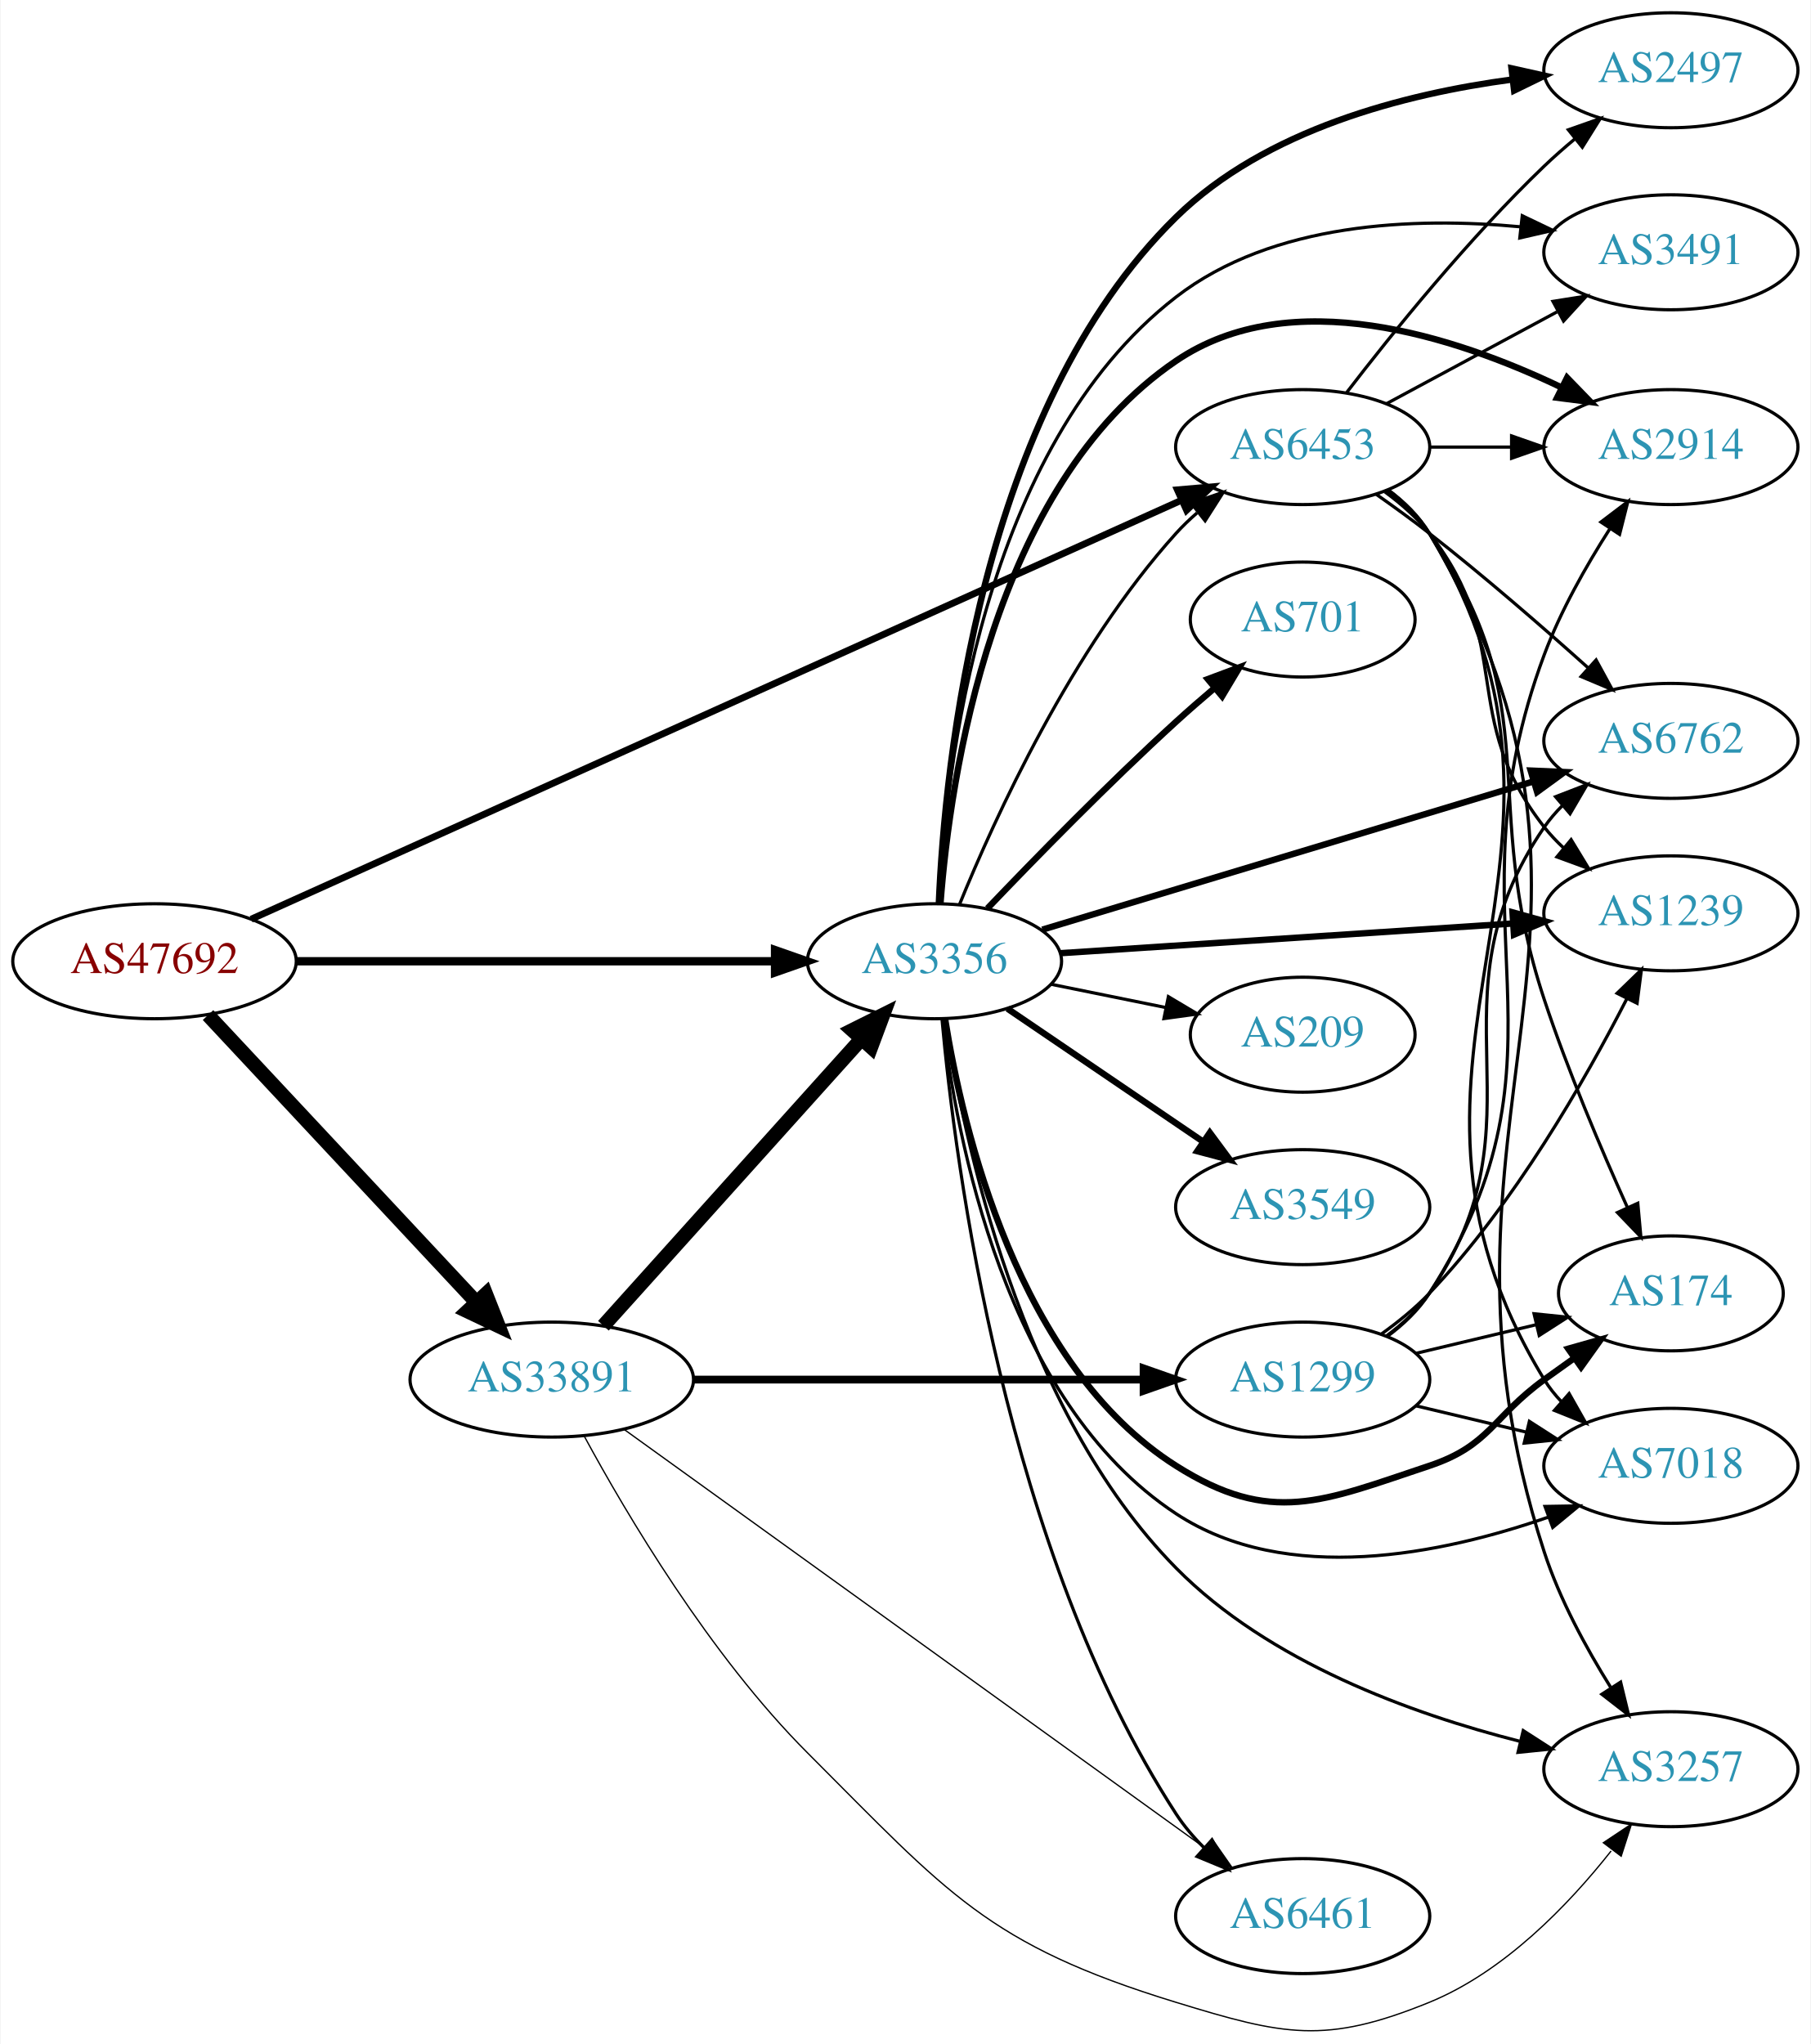
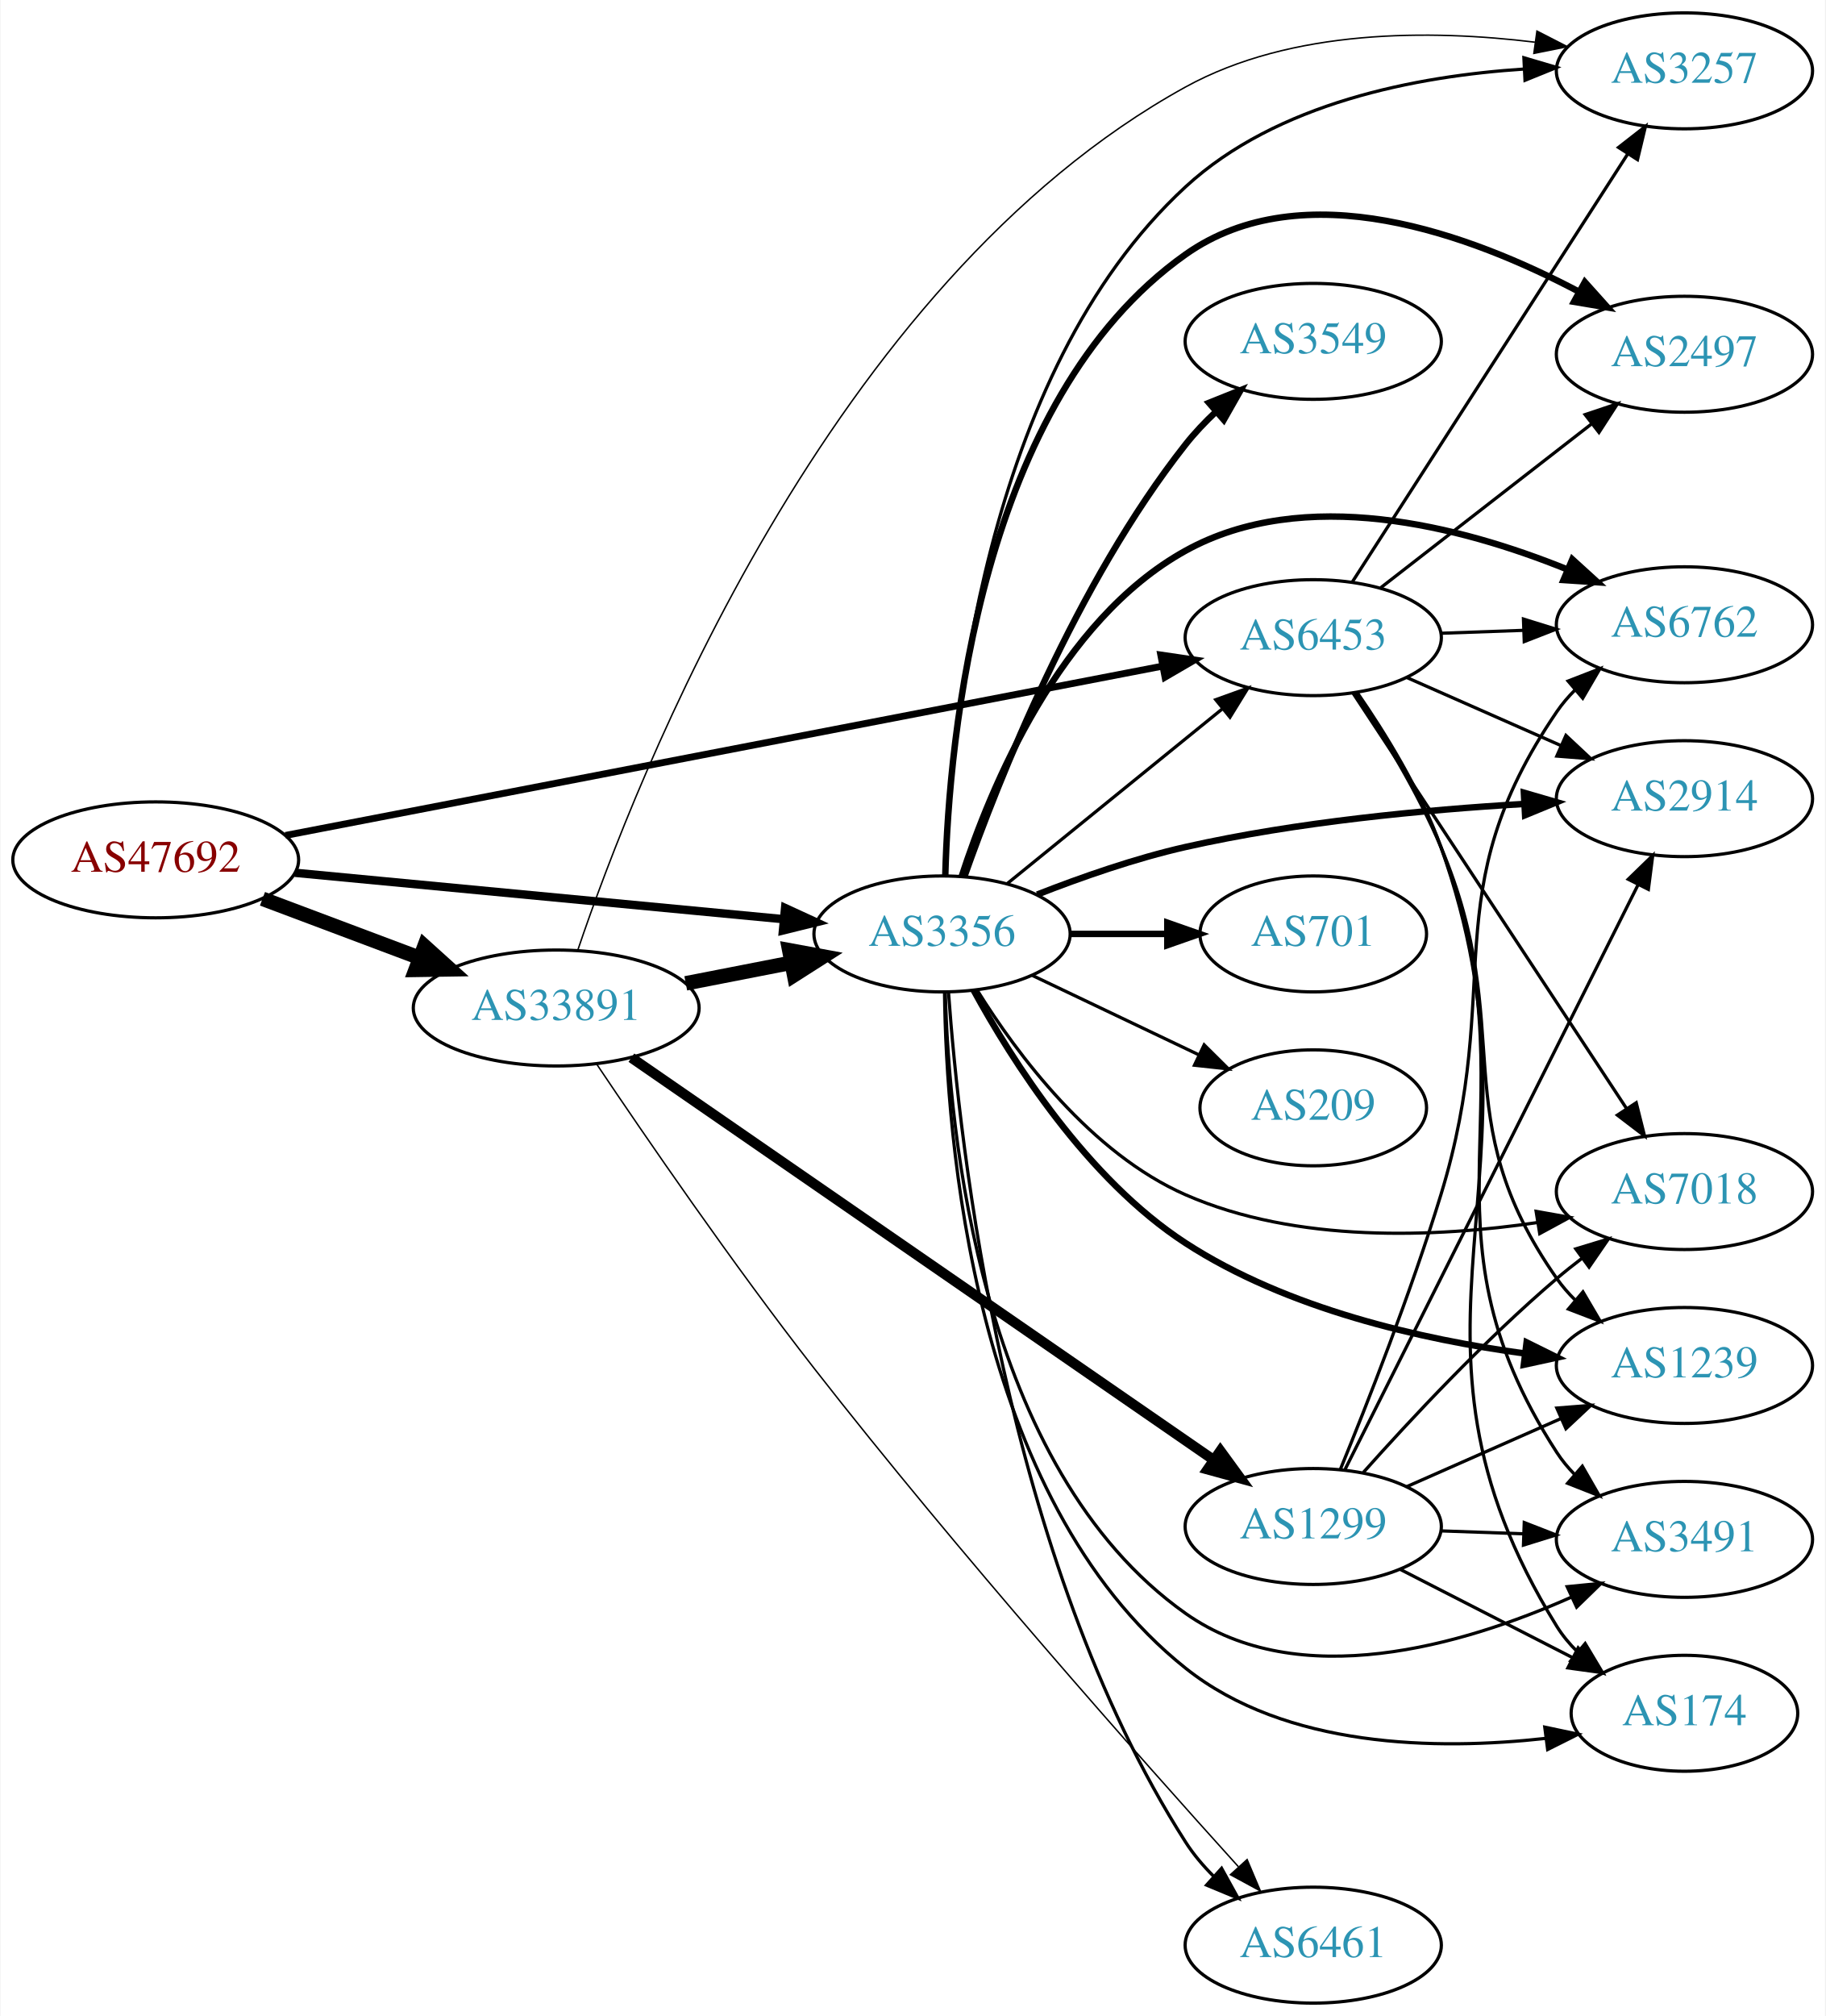
- <svg xmlns="http://www.w3.org/2000/svg" xmlns:xlink="http://www.w3.org/1999/xlink" width="567pt" height="640pt" viewBox="0.00 0.00 566.66 640.05">
-   <g id="graph0" class="graph" transform="scale(1 1) rotate(0) translate(4 636.048)">
-     <polygon fill="white" stroke="none" points="-4,4 -4,-636.048 562.663,-636.048 562.663,4 -4,4" />
+ <svg xmlns="http://www.w3.org/2000/svg" xmlns:xlink="http://www.w3.org/1999/xlink" width="567pt" height="626pt" viewBox="0.00 0.00 566.66 626.00">
+   <g id="graph0" class="graph" transform="scale(1 1) rotate(0) translate(4 622)">
+     <polygon fill="white" stroke="none" points="-4,4 -4,-622 562.663,-622 562.663,4 -4,4" />
    <g id="node1" class="node">
      <g id="a_node1">
        <a xlink:href="/asn/47692" xlink:title="AS47692 ~ Nessus GmbH [AT]">
-           <ellipse fill="#ffffff" stroke="black" cx="44.196" cy="-335.048" rx="44.393" ry="18" />
-           <text text-anchor="middle" x="44.196" y="-331.348" font-family="Times,serif" font-size="14.00" fill="#880000">AS47692</text>
+           <ellipse fill="#ffffff" stroke="black" cx="44.196" cy="-355" rx="44.393" ry="18" />
+           <text text-anchor="middle" x="44.196" y="-351.3" font-family="Times,serif" font-size="14.00" fill="#880000">AS47692</text>
        </a>
      </g>
    </g>
    <g id="node2" class="node">
      <g id="a_node2">
        <a xlink:href="/asn/3356" xlink:title="AS3356 ~ Level 3 Parent, LLC [US]">
-           <ellipse fill="#ffffff" stroke="black" cx="288.431" cy="-335.048" rx="39.794" ry="18" />
-           <text text-anchor="middle" x="288.431" y="-331.348" font-family="Times,serif" font-size="14.00" fill="#2c94b3">AS3356</text>
+           <ellipse fill="#ffffff" stroke="black" cx="288.431" cy="-332" rx="39.794" ry="18" />
+           <text text-anchor="middle" x="288.431" y="-328.3" font-family="Times,serif" font-size="14.00" fill="#2c94b3">AS3356</text>
        </a>
      </g>
    </g>
    <g id="edge1" class="edge">
-       <path fill="none" stroke="black" stroke-width="2.605" d="M88.503,-335.048C130.582,-335.048 194.39,-335.048 238.335,-335.048" />
-       <polygon fill="black" stroke="black" stroke-width="2.605" points="238.499,-338.548 248.499,-335.048 238.499,-331.548 238.499,-338.548" />
+       <path fill="none" stroke="black" stroke-width="2.605" d="M87.39,-350.994C129.77,-346.97 194.983,-340.778 239.341,-336.566" />
+       <polygon fill="black" stroke="black" stroke-width="2.605" points="239.682,-340.05 249.307,-335.62 239.021,-333.081 239.682,-340.05" />
    </g>
    <g id="node3" class="node">
      <g id="a_node3">
        <a xlink:href="/asn/6453" xlink:title="AS6453 ~ TATA COMMUNICATIONS (AMERICA) INC [US]">
-           <ellipse fill="#ffffff" stroke="black" cx="403.724" cy="-496.048" rx="39.794" ry="18" />
-           <text text-anchor="middle" x="403.724" y="-492.348" font-family="Times,serif" font-size="14.00" fill="#2c94b3">AS6453</text>
+           <ellipse fill="#ffffff" stroke="black" cx="403.724" cy="-424" rx="39.794" ry="18" />
+           <text text-anchor="middle" x="403.724" y="-420.3" font-family="Times,serif" font-size="14.00" fill="#2c94b3">AS6453</text>
        </a>
      </g>
    </g>
    <g id="edge2" class="edge">
-       <path fill="none" stroke="black" stroke-width="2.132" d="M74.454,-348.223C139.122,-377.344 294.125,-447.144 365.541,-479.304" />
-       <polygon fill="black" stroke="black" stroke-width="2.132" points="364.49,-482.669 375.045,-483.584 367.364,-476.287 364.49,-482.669" />
+       <path fill="none" stroke="black" stroke-width="2.132" d="M84.481,-362.582C151.132,-375.445 286.016,-401.476 356.875,-415.152" />
+       <polygon fill="black" stroke="black" stroke-width="2.132" points="356.367,-418.618 366.849,-417.077 357.694,-411.745 356.367,-418.618" />
    </g>
    <g id="node4" class="node">
      <g id="a_node4">
        <a xlink:href="/asn/33891" xlink:title="AS33891 ~ CORE-BACKBONE GMBH GLOBAL NETWORK [DE]">
-           <ellipse fill="#ffffff" stroke="black" cx="168.588" cy="-204.048" rx="44.393" ry="18" />
-           <text text-anchor="middle" x="168.588" y="-200.348" font-family="Times,serif" font-size="14.00" fill="#2c94b3">AS33891</text>
+           <ellipse fill="#ffffff" stroke="black" cx="168.588" cy="-309" rx="44.393" ry="18" />
+           <text text-anchor="middle" x="168.588" y="-305.3" font-family="Times,serif" font-size="14.00" fill="#2c94b3">AS33891</text>
        </a>
      </g>
    </g>
    <g id="edge3" class="edge">
-       <path fill="none" stroke="black" stroke-width="4.5" d="M60.946,-318.19C82.244,-295.395 120.366,-254.592 144.792,-228.448" />
-       <polygon fill="black" stroke="black" stroke-width="4.5" points="147.949,-230.836 151.899,-220.841 142.194,-225.46 147.949,-230.836" />
-     </g>
-     <g id="edge16" class="edge">
-       <path fill="none" stroke="black" d="M296.21,-352.7C307.303,-379.949 331.412,-432.884 364.077,-469.048 366.083,-471.269 368.304,-473.406 370.639,-475.438" />
-       <polygon fill="black" stroke="black" points="368.839,-478.475 378.861,-481.911 373.169,-472.975 368.839,-478.475" />
+       <path fill="none" stroke="black" stroke-width="4.5" d="M77.353,-342.914C92.251,-337.315 110.138,-330.592 126.043,-324.614" />
+       <polygon fill="black" stroke="black" stroke-width="4.5" points="127.67,-328.209 135.646,-321.005 124.9,-320.838 127.67,-328.209" />
+     </g>
+     <g id="edge15" class="edge">
+       <path fill="none" stroke="black" d="M308.649,-347.607C327.041,-362.542 354.961,-385.214 375.611,-401.983" />
+       <polygon fill="black" stroke="black" points="373.442,-404.73 383.411,-408.317 377.854,-399.296 373.442,-404.73" />
    </g>
    <g id="node5" class="node">
      <g id="a_node5">
-         <a xlink:href="/asn/174" xlink:title="AS174 ~ Cogent Communications [US]">
-           <ellipse fill="#ffffff" stroke="black" cx="519.017" cy="-231.048" rx="35.194" ry="18" />
-           <text text-anchor="middle" x="519.017" y="-227.348" font-family="Times,serif" font-size="14.00" fill="#2c94b3">AS174</text>
+         <a xlink:href="/asn/3257" xlink:title="AS3257 ~ GTT [DE]">
+           <ellipse fill="#ffffff" stroke="black" cx="519.017" cy="-600" rx="39.794" ry="18" />
+           <text text-anchor="middle" x="519.017" y="-596.3" font-family="Times,serif" font-size="14.00" fill="#2c94b3">AS3257</text>
        </a>
      </g>
    </g>
    <g id="edge4" class="edge">
-       <path fill="none" stroke="black" stroke-width="2" d="M291.739,-317.012C297.216,-282.657 314.488,-208.465 364.077,-177.048 393.847,-158.188 409.937,-165.904 443.37,-177.048 462.344,-183.372 463.17,-192.319 479.37,-204.048 482.399,-206.241 485.578,-208.511 488.756,-210.761" />
-       <polygon fill="black" stroke="black" stroke-width="2" points="486.873,-213.715 497.067,-216.603 490.899,-207.989 486.873,-213.715" />
+       <path fill="none" stroke="black" d="M289.583,-350.23C290.987,-394.017 300.917,-505.792 364.077,-564 392.336,-590.043 435.733,-598.368 469.255,-600.565" />
+       <polygon fill="black" stroke="black" points="469.153,-604.064 479.314,-601.063 469.499,-597.072 469.153,-604.064" />
    </g>
    <g id="node6" class="node">
      <g id="a_node6">
-         <a xlink:href="/asn/7018" xlink:title="AS7018 ~ AT&amp;T Services, Inc. [US]">
-           <ellipse fill="#ffffff" stroke="black" cx="519.017" cy="-177.048" rx="39.794" ry="18" />
-           <text text-anchor="middle" x="519.017" y="-173.348" font-family="Times,serif" font-size="14.00" fill="#2c94b3">AS7018</text>
+         <a xlink:href="/asn/174" xlink:title="AS174 ~ Cogent Communications [US]">
+           <ellipse fill="#ffffff" stroke="black" cx="519.017" cy="-90" rx="35.194" ry="18" />
+           <text text-anchor="middle" x="519.017" y="-86.3" font-family="Times,serif" font-size="14.00" fill="#2c94b3">AS174</text>
        </a>
      </g>
    </g>
    <g id="edge5" class="edge">
-       <path fill="none" stroke="black" d="M290.95,-317.079C295.133,-280.393 310.372,-197.366 364.077,-162.048 398.689,-139.286 447.489,-149.405 480.807,-161.042" />
-       <polygon fill="black" stroke="black" points="479.6,-164.327 490.193,-164.502 482.021,-157.759 479.6,-164.327" />
+       <path fill="none" stroke="black" d="M289.196,-313.828C289.714,-269.731 297.775,-156.803 364.077,-104 395.277,-79.153 442.136,-78.438 475.956,-82.209" />
+       <polygon fill="black" stroke="black" points="475.636,-85.697 486.001,-83.502 476.53,-78.754 475.636,-85.697" />
    </g>
    <g id="node7" class="node">
      <g id="a_node7">
-         <a xlink:href="/asn/3549" xlink:title="AS3549 ~ Level 3 Parent, LLC [US]">
-           <ellipse fill="#ffffff" stroke="black" cx="403.724" cy="-258.048" rx="39.794" ry="18" />
-           <text text-anchor="middle" x="403.724" y="-254.348" font-family="Times,serif" font-size="14.00" fill="#2c94b3">AS3549</text>
+         <a xlink:href="/asn/6762" xlink:title="AS6762 ~ TELECOM ITALIA SPARKLE S.p.A. [IT]">
+           <ellipse fill="#ffffff" stroke="black" cx="519.017" cy="-428" rx="39.794" ry="18" />
+           <text text-anchor="middle" x="519.017" y="-424.3" font-family="Times,serif" font-size="14.00" fill="#2c94b3">AS6762</text>
        </a>
      </g>
    </g>
    <g id="edge6" class="edge">
-       <path fill="none" stroke="black" stroke-width="2" d="M311.275,-320.202C328.672,-308.377 353.22,-291.694 372.502,-278.588" />
-       <polygon fill="black" stroke="black" stroke-width="2" points="374.644,-281.365 380.947,-272.849 370.709,-275.575 374.644,-281.365" />
+       <path fill="none" stroke="black" stroke-width="2" d="M294.505,-349.79C303.427,-377.306 324.811,-429.279 364.077,-451 400.828,-471.329 449.695,-458.497 482.421,-445.275" />
+       <polygon fill="black" stroke="black" stroke-width="2" points="484.191,-448.326 492.028,-441.196 481.455,-441.883 484.191,-448.326" />
    </g>
    <g id="node8" class="node">
      <g id="a_node8">
        <a xlink:href="/asn/2914" xlink:title="AS2914 ~ NTT America, Inc. [US]">
-           <ellipse fill="#ffffff" stroke="black" cx="519.017" cy="-496.048" rx="39.794" ry="18" />
-           <text text-anchor="middle" x="519.017" y="-492.348" font-family="Times,serif" font-size="14.00" fill="#2c94b3">AS2914</text>
+           <ellipse fill="#ffffff" stroke="black" cx="519.017" cy="-374" rx="39.794" ry="18" />
+           <text text-anchor="middle" x="519.017" y="-370.3" font-family="Times,serif" font-size="14.00" fill="#2c94b3">AS2914</text>
        </a>
      </g>
    </g>
    <g id="edge7" class="edge">
-       <path fill="none" stroke="black" stroke-width="2" d="M290.308,-353.315C293.289,-392.428 306.404,-483.894 364.077,-523.048 400.038,-547.461 451.269,-530.75 484.579,-514.822" />
-       <polygon fill="black" stroke="black" stroke-width="2" points="486.509,-517.771 493.888,-510.168 483.379,-511.51 486.509,-517.771" />
+       <path fill="none" stroke="black" stroke-width="2" d="M317.997,-344.233C331.695,-349.605 348.484,-355.479 364.077,-359 398.637,-366.804 438.465,-370.549 468.95,-372.345" />
+       <polygon fill="black" stroke="black" stroke-width="2" points="469.146,-375.86 479.319,-372.902 469.522,-368.87 469.146,-375.86" />
    </g>
    <g id="node9" class="node">
      <g id="a_node9">
-         <a xlink:href="/asn/6762" xlink:title="AS6762 ~ TELECOM ITALIA SPARKLE S.p.A. [IT]">
-           <ellipse fill="#ffffff" stroke="black" cx="519.017" cy="-404.048" rx="39.794" ry="18" />
-           <text text-anchor="middle" x="519.017" y="-400.348" font-family="Times,serif" font-size="14.00" fill="#2c94b3">AS6762</text>
+         <a xlink:href="/asn/1239" xlink:title="AS1239 ~ Sprint [US]">
+           <ellipse fill="#ffffff" stroke="black" cx="519.017" cy="-198" rx="39.794" ry="18" />
+           <text text-anchor="middle" x="519.017" y="-194.3" font-family="Times,serif" font-size="14.00" fill="#2c94b3">AS1239</text>
        </a>
      </g>
    </g>
    <g id="edge8" class="edge">
-       <path fill="none" stroke="black" stroke-width="2" d="M322.182,-344.934C362.695,-357.163 431.731,-378.002 476.08,-391.389" />
-       <polygon fill="black" stroke="black" stroke-width="2" points="475.111,-394.753 485.696,-394.292 477.134,-388.051 475.111,-394.753" />
+       <path fill="none" stroke="black" stroke-width="2" d="M298.223,-314.543C310.125,-292.74 333.445,-255.892 364.077,-236 395.638,-215.505 437.389,-206.062 469.447,-201.713" />
+       <polygon fill="black" stroke="black" stroke-width="2" points="469.995,-205.172 479.49,-200.472 469.136,-198.225 469.995,-205.172" />
    </g>
    <g id="node10" class="node">
      <g id="a_node10">
-         <a xlink:href="/asn/3257" xlink:title="AS3257 ~ GTT [DE]">
-           <ellipse fill="#ffffff" stroke="black" cx="519.017" cy="-82.048" rx="39.794" ry="18" />
-           <text text-anchor="middle" x="519.017" y="-78.348" font-family="Times,serif" font-size="14.00" fill="#2c94b3">AS3257</text>
+         <a xlink:href="/asn/2497" xlink:title="AS2497 ~ Internet Initiative Japan Inc. [JP]">
+           <ellipse fill="#ffffff" stroke="black" cx="519.017" cy="-512" rx="39.794" ry="18" />
+           <text text-anchor="middle" x="519.017" y="-508.3" font-family="Times,serif" font-size="14.00" fill="#2c94b3">AS2497</text>
        </a>
      </g>
    </g>
    <g id="edge9" class="edge">
-       <path fill="none" stroke="black" d="M291.73,-317.064C297.369,-280.043 315.182,-194.637 364.077,-145.048 393.108,-115.605 437.823,-99.389 471.594,-90.815" />
-       <polygon fill="black" stroke="black" points="472.786,-94.128 481.694,-88.393 471.154,-87.321 472.786,-94.128" />
+       <path fill="none" stroke="black" stroke-width="2" d="M289.438,-350.156C290.562,-392.512 299.985,-497.69 364.077,-543 400.398,-568.677 452.953,-549.032 486.294,-531.405" />
+       <polygon fill="black" stroke="black" stroke-width="2" points="488.086,-534.414 495.159,-526.527 484.711,-528.282 488.086,-534.414" />
    </g>
    <g id="node11" class="node">
      <g id="a_node11">
-         <a xlink:href="/asn/701" xlink:title="AS701 ~ UUNET [US]">
-           <ellipse fill="#ffffff" stroke="black" cx="403.724" cy="-442.048" rx="35.194" ry="18" />
-           <text text-anchor="middle" x="403.724" y="-438.348" font-family="Times,serif" font-size="14.00" fill="#2c94b3">AS701</text>
+         <a xlink:href="/asn/3549" xlink:title="AS3549 ~ Level 3 Parent, LLC [US]">
+           <ellipse fill="#ffffff" stroke="black" cx="403.724" cy="-516" rx="39.794" ry="18" />
+           <text text-anchor="middle" x="403.724" y="-512.3" font-family="Times,serif" font-size="14.00" fill="#2c94b3">AS3549</text>
        </a>
      </g>
    </g>
    <g id="edge10" class="edge">
-       <path fill="none" stroke="black" stroke-width="2" d="M305.012,-351.597C319.819,-367.106 342.908,-390.731 364.077,-410.048 367.92,-413.554 372.073,-417.166 376.182,-420.644" />
-       <polygon fill="black" stroke="black" stroke-width="2" points="374.014,-423.392 383.938,-427.102 378.493,-418.013 374.014,-423.392" />
+       <path fill="none" stroke="black" stroke-width="2" d="M295.356,-349.767C305.894,-379.626 330.03,-440.835 364.077,-484 366.884,-487.559 370.147,-490.993 373.563,-494.206" />
+       <polygon fill="black" stroke="black" stroke-width="2" points="371.338,-496.909 381.173,-500.849 375.942,-491.636 371.338,-496.909" />
    </g>
    <g id="node12" class="node">
      <g id="a_node12">
-         <a xlink:href="/asn/1239" xlink:title="AS1239 ~ Sprint [US]">
-           <ellipse fill="#ffffff" stroke="black" cx="519.017" cy="-350.048" rx="39.794" ry="18" />
-           <text text-anchor="middle" x="519.017" y="-346.348" font-family="Times,serif" font-size="14.00" fill="#2c94b3">AS1239</text>
+         <a xlink:href="/asn/701" xlink:title="AS701 ~ UUNET [US]">
+           <ellipse fill="#ffffff" stroke="black" cx="403.724" cy="-332" rx="35.194" ry="18" />
+           <text text-anchor="middle" x="403.724" y="-328.3" font-family="Times,serif" font-size="14.00" fill="#2c94b3">AS701</text>
        </a>
      </g>
    </g>
    <g id="edge11" class="edge">
-       <path fill="none" stroke="black" stroke-width="2" d="M327.691,-337.559C366.672,-340.117 427.25,-344.092 469.561,-346.868" />
-       <polygon fill="black" stroke="black" stroke-width="2" points="469.424,-350.367 479.632,-347.529 469.882,-343.382 469.424,-350.367" />
+       <path fill="none" stroke="black" stroke-width="2" d="M328.103,-332C337.808,-332 348.299,-332 358.262,-332" />
+       <polygon fill="black" stroke="black" stroke-width="2" points="358.398,-335.5 368.398,-332 358.398,-328.5 358.398,-335.5" />
    </g>
    <g id="node13" class="node">
      <g id="a_node13">
-         <a xlink:href="/asn/2497" xlink:title="AS2497 ~ Internet Initiative Japan Inc. [JP]">
-           <ellipse fill="#ffffff" stroke="black" cx="519.017" cy="-614.048" rx="39.794" ry="18" />
-           <text text-anchor="middle" x="519.017" y="-610.348" font-family="Times,serif" font-size="14.00" fill="#2c94b3">AS2497</text>
+         <a xlink:href="/asn/7018" xlink:title="AS7018 ~ AT&amp;T Services, Inc. [US]">
+           <ellipse fill="#ffffff" stroke="black" cx="519.017" cy="-252" rx="39.794" ry="18" />
+           <text text-anchor="middle" x="519.017" y="-248.3" font-family="Times,serif" font-size="14.00" fill="#2c94b3">AS7018</text>
        </a>
      </g>
    </g>
    <g id="edge12" class="edge">
-       <path fill="none" stroke="black" stroke-width="2" d="M289.788,-353.111C291.646,-396.541 302.509,-507.678 364.077,-568.048 392.054,-595.48 435.676,-606.657 469.352,-611.159" />
-       <polygon fill="black" stroke="black" stroke-width="2" points="469.113,-614.655 479.455,-612.352 469.935,-607.703 469.113,-614.655" />
+       <path fill="none" stroke="black" d="M299.397,-314.438C311.7,-294.751 334.653,-263.897 364.077,-251 398.534,-235.897 441.641,-237.706 473.468,-242.394" />
+       <polygon fill="black" stroke="black" points="472.949,-245.855 483.38,-244 474.068,-238.946 472.949,-245.855" />
    </g>
    <g id="node14" class="node">
      <g id="a_node14">
        <a xlink:href="/asn/6461" xlink:title="AS6461 ~ Zayo Bandwidth [US]">
-           <ellipse fill="#ffffff" stroke="black" cx="403.724" cy="-36.048" rx="39.794" ry="18" />
-           <text text-anchor="middle" x="403.724" y="-32.348" font-family="Times,serif" font-size="14.00" fill="#2c94b3">AS6461</text>
+           <ellipse fill="#ffffff" stroke="black" cx="403.724" cy="-18" rx="39.794" ry="18" />
+           <text text-anchor="middle" x="403.724" y="-14.3" font-family="Times,serif" font-size="14.00" fill="#2c94b3">AS6461</text>
        </a>
      </g>
    </g>
    <g id="edge13" class="edge">
-       <path fill="none" stroke="black" d="M290.77,-317.002C294.876,-271.642 310.473,-150.6 364.077,-68.048 366.546,-64.247 369.607,-60.669 372.919,-57.38" />
-       <polygon fill="black" stroke="black" points="375.306,-59.941 380.434,-50.669 370.644,-54.719 375.306,-59.941" />
+       <path fill="none" stroke="black" d="M290.428,-313.988C293.785,-266.933 307.868,-137.891 364.077,-50 366.519,-46.182 369.565,-42.594 372.868,-39.3" />
+       <polygon fill="black" stroke="black" points="375.256,-41.86 380.377,-32.584 370.59,-36.642 375.256,-41.86" />
    </g>
    <g id="node15" class="node">
      <g id="a_node15">
        <a xlink:href="/asn/3491" xlink:title="AS3491 ~ PCCW Global, Inc. [US]">
-           <ellipse fill="#ffffff" stroke="black" cx="519.017" cy="-557.048" rx="39.794" ry="18" />
-           <text text-anchor="middle" x="519.017" y="-553.348" font-family="Times,serif" font-size="14.00" fill="#2c94b3">AS3491</text>
+           <ellipse fill="#ffffff" stroke="black" cx="519.017" cy="-144" rx="39.794" ry="18" />
+           <text text-anchor="middle" x="519.017" y="-140.3" font-family="Times,serif" font-size="14.00" fill="#2c94b3">AS3491</text>
        </a>
      </g>
    </g>
    <g id="edge14" class="edge">
-       <path fill="none" stroke="black" d="M289.841,-353.191C291.852,-394.546 303.084,-495.86 364.077,-543.048 394.373,-566.486 438.741,-568.14 472.07,-565.016" />
-       <polygon fill="black" stroke="black" points="472.478,-568.492 482.032,-563.912 471.707,-561.535 472.478,-568.492" />
+       <path fill="none" stroke="black" d="M289.438,-313.844C290.562,-271.488 299.985,-166.31 364.077,-121 399.222,-96.154 450.225,-111.129 483.748,-125.991" />
+       <polygon fill="black" stroke="black" points="482.589,-129.312 493.132,-130.351 485.538,-122.963 482.589,-129.312" />
    </g>
    <g id="node16" class="node">
      <g id="a_node16">
        <a xlink:href="/asn/209" xlink:title="AS209 ~ CenturyLink Communications, LLC [US]">
-           <ellipse fill="#ffffff" stroke="black" cx="403.724" cy="-312.048" rx="35.194" ry="18" />
-           <text text-anchor="middle" x="403.724" y="-308.348" font-family="Times,serif" font-size="14.00" fill="#2c94b3">AS209</text>
-         </a>
-       </g>
-     </g>
-     <g id="edge15" class="edge">
-       <path fill="none" stroke="black" d="M324.967,-327.834C336.31,-325.531 348.971,-322.961 360.727,-320.574" />
-       <polygon fill="black" stroke="black" points="361.667,-323.954 370.771,-318.535 360.274,-317.094 361.667,-323.954" />
+           <ellipse fill="#ffffff" stroke="black" cx="403.724" cy="-278" rx="35.194" ry="18" />
+           <text text-anchor="middle" x="403.724" y="-274.3" font-family="Times,serif" font-size="14.00" fill="#2c94b3">AS209</text>
+         </a>
+       </g>
+     </g>
+     <g id="edge16" class="edge">
+       <path fill="none" stroke="black" d="M316.567,-319.066C331.999,-311.71 351.485,-302.423 368.02,-294.541" />
+       <polygon fill="black" stroke="black" points="369.84,-297.551 377.361,-290.089 366.828,-291.232 369.84,-297.551" />
+     </g>
+     <g id="edge24" class="edge">
+       <path fill="none" stroke="black" d="M415.793,-441.196C435.76,-472.214 477.905,-537.687 501.365,-574.132" />
+       <polygon fill="black" stroke="black" points="498.547,-576.22 506.903,-582.734 504.433,-572.431 498.547,-576.22" />
+     </g>
+     <g id="edge18" class="edge">
+       <path fill="none" stroke="black" d="M417.354,-406.992C426.068,-394.386 437.161,-376.439 443.37,-359 479.843,-256.56 422.133,-209.456 479.37,-117 481.137,-114.147 483.328,-111.515 485.764,-109.107" />
+       <polygon fill="black" stroke="black" points="488.182,-111.647 493.622,-102.555 483.7,-106.271 488.182,-111.647" />
+     </g>
+     <g id="edge19" class="edge">
+       <path fill="none" stroke="black" d="M443.396,-425.365C451.599,-425.655 460.363,-425.964 468.895,-426.266" />
+       <polygon fill="black" stroke="black" points="469.017,-429.772 479.134,-426.627 469.264,-422.776 469.017,-429.772" />
    </g>
    <g id="edge20" class="edge">
-       <path fill="none" stroke="black" d="M429.955,-482.381C435.015,-478.64 439.851,-474.177 443.37,-469.048 481.182,-413.94 458.365,-386.493 479.37,-323.048 486.767,-300.707 497.196,-276.171 505.356,-258.06" />
-       <polygon fill="black" stroke="black" points="508.653,-259.264 509.622,-248.714 502.286,-256.357 508.653,-259.264" />
-     </g>
-     <g id="edge19" class="edge">
-       <path fill="none" stroke="black" d="M430.368,-482.649C435.407,-478.894 440.13,-474.357 443.37,-469.048 505.294,-367.593 417.446,-305.503 479.37,-204.048 480.889,-201.559 482.734,-199.24 484.784,-197.092" />
-       <polygon fill="black" stroke="black" points="487.155,-199.668 492.373,-190.447 482.544,-194.402 487.155,-199.668" />
-     </g>
-     <g id="edge18" class="edge">
-       <path fill="none" stroke="black" d="M443.396,-496.048C451.599,-496.048 460.363,-496.048 468.895,-496.048" />
-       <polygon fill="black" stroke="black" points="469.134,-499.548 479.134,-496.048 469.134,-492.548 469.134,-499.548" />
+       <path fill="none" stroke="black" d="M432.729,-411.64C447.163,-405.27 464.964,-397.414 480.563,-390.53" />
+       <polygon fill="black" stroke="black" points="482.206,-393.63 489.941,-386.391 479.379,-387.226 482.206,-393.63" />
+     </g>
+     <g id="edge21" class="edge">
+       <path fill="none" stroke="black" d="M416.755,-406.759C425.179,-394.041 436.171,-376.054 443.37,-359 467.353,-302.187 443.956,-275.485 479.37,-225 481.045,-222.613 483.002,-220.367 485.13,-218.27" />
+       <polygon fill="black" stroke="black" points="487.494,-220.854 492.864,-211.721 482.971,-215.512 487.494,-220.854" />
    </g>
    <g id="edge23" class="edge">
-       <path fill="none" stroke="black" d="M426.685,-481.31C432.215,-477.434 438.081,-473.179 443.37,-469.048 460.51,-455.66 478.947,-439.623 493.21,-426.828" />
-       <polygon fill="black" stroke="black" points="495.594,-429.39 500.669,-420.09 490.902,-424.196 495.594,-429.39" />
-     </g>
-     <g id="edge24" class="edge">
-       <path fill="none" stroke="black" d="M430.457,-482.703C435.492,-478.945 440.19,-474.394 443.37,-469.048 516.319,-346.429 435.222,-285.723 479.37,-150.048 484.192,-135.231 492.456,-120.034 500.107,-107.776" />
-       <polygon fill="black" stroke="black" points="503.274,-109.325 505.772,-99.029 497.398,-105.52 503.274,-109.325" />
-     </g>
-     <g id="edge21" class="edge">
-       <path fill="none" stroke="black" d="M429.467,-482.023C434.553,-478.3 439.522,-473.935 443.37,-469.048 470.533,-434.55 452.208,-411.546 479.37,-377.048 481.174,-374.757 483.224,-372.581 485.417,-370.532" />
-       <polygon fill="black" stroke="black" points="487.771,-373.127 493.273,-364.073 483.326,-367.72 487.771,-373.127" />
+       <path fill="none" stroke="black" d="M424.717,-439.53C442.919,-453.668 469.967,-474.677 490.26,-490.44" />
+       <polygon fill="black" stroke="black" points="488.178,-493.255 498.223,-496.625 492.472,-487.727 488.178,-493.255" />
    </g>
    <g id="edge22" class="edge">
-       <path fill="none" stroke="black" d="M417.522,-513.171C431.679,-531.6 455.639,-561.325 479.37,-584.048 482.407,-586.956 485.714,-589.861 489.074,-592.655" />
-       <polygon fill="black" stroke="black" points="486.912,-595.407 496.906,-598.924 491.286,-589.943 486.912,-595.407" />
+       <path fill="none" stroke="black" d="M416.001,-406.879C435.969,-376.564 477.642,-313.296 501.076,-277.719" />
+       <polygon fill="black" stroke="black" points="504.039,-279.583 506.617,-269.307 498.193,-275.733 504.039,-279.583" />
    </g>
    <g id="edge17" class="edge">
-       <path fill="none" stroke="black" d="M429.867,-509.586C445.598,-518.056 466.082,-529.085 483.344,-538.379" />
-       <polygon fill="black" stroke="black" points="482.088,-541.678 492.552,-543.337 485.406,-535.514 482.088,-541.678" />
+       <path fill="none" stroke="black" d="M417.136,-406.911C425.744,-394.267 436.801,-376.306 443.37,-359 473.563,-279.464 433.098,-242.389 479.37,-171 480.956,-168.553 482.849,-166.265 484.933,-164.137" />
+       <polygon fill="black" stroke="black" points="487.302,-166.716 492.584,-157.532 482.727,-161.418 487.302,-166.716" />
    </g>
    <g id="edge26" class="edge">
-       <path fill="none" stroke="black" stroke-width="4.5" d="M184.753,-220.906C205.259,-243.701 241.964,-284.504 265.482,-310.648" />
-       <polygon fill="black" stroke="black" stroke-width="4.5" points="262.709,-313.454 272.324,-318.255 268.564,-308.187 262.709,-313.454" />
-     </g>
-     <g id="edge27" class="edge">
-       <path fill="none" stroke="black" stroke-width="0.409" d="M178.788,-186.268C191.976,-161.924 218.081,-117.743 248.784,-87.048 292.536,-43.307 304.927,-27.177 364.077,-9.048 397.772,1.279 410.737,4.257 443.37,-9.048 466.812,-18.605 486.892,-39.46 500.302,-56.442" />
-       <polygon fill="black" stroke="black" stroke-width="0.409" points="497.867,-59.023 506.69,-64.889 503.45,-54.801 497.867,-59.023" />
+       <path fill="none" stroke="black" stroke-width="4.5" d="M208.828,-316.659C219.28,-318.699 230.666,-320.921 241.444,-323.025" />
+       <polygon fill="black" stroke="black" stroke-width="4.5" points="240.972,-326.944 251.542,-324.995 242.481,-319.215 240.972,-326.944" />
+     </g>
+     <g id="edge25" class="edge">
+       <path fill="none" stroke="black" stroke-width="0.45" d="M175.341,-327.118C193.215,-379.969 253.338,-534.066 364.077,-595 397.055,-613.146 440.31,-612.848 472.569,-608.903" />
+       <polygon fill="black" stroke="black" stroke-width="0.45" points="473.203,-612.349 482.63,-607.513 472.245,-605.415 473.203,-612.349" />
    </g>
    <g id="edge28" class="edge">
-       <path fill="none" stroke="black" stroke-width="0.409" d="M191.103,-188.544C233.02,-158.338 325.676,-91.569 373.26,-57.28" />
-       <polygon fill="black" stroke="black" stroke-width="0.409" points="375.531,-59.958 381.598,-51.272 371.438,-54.279 375.531,-59.958" />
+       <path fill="none" stroke="black" stroke-width="0.45" d="M181.17,-291.555C196.177,-269.206 223.431,-229.474 248.784,-197 293.385,-139.872 349.816,-76.263 380.456,-42.382" />
+       <polygon fill="black" stroke="black" stroke-width="0.45" points="383.184,-44.584 387.308,-34.825 377.998,-39.882 383.184,-44.584" />
    </g>
    <g id="node17" class="node">
      <g id="a_node17">
        <a xlink:href="/asn/1299" xlink:title="AS1299 ~ Telia Carrier [EU]">
-           <ellipse fill="#ffffff" stroke="black" cx="403.724" cy="-204.048" rx="39.794" ry="18" />
-           <text text-anchor="middle" x="403.724" y="-200.348" font-family="Times,serif" font-size="14.00" fill="#2c94b3">AS1299</text>
-         </a>
-       </g>
-     </g>
-     <g id="edge25" class="edge">
-       <path fill="none" stroke="black" stroke-width="2.455" d="M212.893,-204.048C252.832,-204.048 312.066,-204.048 353.721,-204.048" />
-       <polygon fill="black" stroke="black" stroke-width="2.455" points="353.91,-207.548 363.91,-204.048 353.91,-200.548 353.91,-207.548" />
+           <ellipse fill="#ffffff" stroke="black" cx="403.724" cy="-148" rx="39.794" ry="18" />
+           <text text-anchor="middle" x="403.724" y="-144.3" font-family="Times,serif" font-size="14.00" fill="#2c94b3">AS1299</text>
+         </a>
+       </g>
+     </g>
+     <g id="edge27" class="edge">
+       <path fill="none" stroke="black" stroke-width="3.15" d="M191.942,-293.563C234.108,-264.444 325.396,-201.401 372.798,-168.667" />
+       <polygon fill="black" stroke="black" stroke-width="3.15" points="374.876,-171.485 381.116,-162.922 370.899,-165.725 374.876,-171.485" />
+     </g>
+     <g id="edge29" class="edge">
+       <path fill="none" stroke="black" d="M430.715,-134.694C446.59,-126.567 467.061,-116.086 484.19,-107.318" />
+       <polygon fill="black" stroke="black" points="486.005,-110.32 493.312,-102.648 482.815,-104.089 486.005,-110.32" />
+     </g>
+     <g id="edge33" class="edge">
+       <path fill="none" stroke="black" d="M412.102,-165.633C420.429,-185.963 434.028,-220.503 443.37,-251 463.451,-316.553 440.757,-344.348 479.37,-401 481.012,-403.409 482.946,-405.671 485.058,-407.779" />
+       <polygon fill="black" stroke="black" points="482.882,-410.524 492.762,-414.349 487.424,-405.197 482.882,-410.524" />
+     </g>
+     <g id="edge30" class="edge">
+       <path fill="none" stroke="black" d="M413.614,-165.734C433.386,-205.176 481.102,-300.361 504.551,-347.139" />
+       <polygon fill="black" stroke="black" points="501.558,-348.977 509.168,-356.349 507.816,-345.84 501.558,-348.977" />
    </g>
    <g id="edge31" class="edge">
-       <path fill="none" stroke="black" d="M439.331,-212.296C451.125,-215.106 464.43,-218.277 476.698,-221.201" />
-       <polygon fill="black" stroke="black" points="476.164,-224.671 486.703,-223.585 477.787,-217.862 476.164,-224.671" />
-     </g>
-     <g id="edge29" class="edge">
-       <path fill="none" stroke="black" d="M439.331,-195.8C450.202,-193.209 462.357,-190.313 473.799,-187.586" />
-       <polygon fill="black" stroke="black" points="474.705,-190.968 483.621,-185.245 473.082,-184.159 474.705,-190.968" />
+       <path fill="none" stroke="black" d="M432.729,-160.36C447.163,-166.73 464.964,-174.586 480.563,-181.47" />
+       <polygon fill="black" stroke="black" points="479.379,-184.774 489.941,-185.609 482.206,-178.37 479.379,-184.774" />
+     </g>
+     <g id="edge34" class="edge">
+       <path fill="none" stroke="black" d="M419.319,-164.828C433.788,-181.067 456.973,-205.928 479.37,-225 481.863,-227.122 484.52,-229.241 487.23,-231.305" />
+       <polygon fill="black" stroke="black" points="485.265,-234.204 495.403,-237.281 489.397,-228.553 485.265,-234.204" />
    </g>
    <g id="edge32" class="edge">
-       <path fill="none" stroke="black" d="M430.199,-217.552C435.247,-221.302 440.016,-225.809 443.37,-231.048 492.073,-307.109 447.786,-346.433 479.37,-431.048 484.478,-444.732 492.446,-458.799 499.823,-470.332" />
-       <polygon fill="black" stroke="black" points="497.109,-472.573 505.546,-478.981 502.947,-468.71 497.109,-472.573" />
-     </g>
-     <g id="edge33" class="edge">
-       <path fill="none" stroke="black" d="M429.955,-217.715C435.015,-221.456 439.851,-225.919 443.37,-231.048 481.182,-286.155 441.558,-321.94 479.37,-377.048 481.02,-379.452 482.959,-381.71 485.075,-383.816" />
-       <polygon fill="black" stroke="black" points="482.903,-386.564 492.786,-390.381 487.441,-381.234 482.903,-386.564" />
-     </g>
-     <g id="edge30" class="edge">
-       <path fill="none" stroke="black" d="M428.41,-218.348C433.662,-222.11 438.969,-226.423 443.37,-231.048 469.906,-258.933 492.096,-297.668 505.212,-323.275" />
-       <polygon fill="black" stroke="black" points="502.174,-325.025 509.785,-332.396 508.432,-321.888 502.174,-325.025" />
+       <path fill="none" stroke="black" d="M443.396,-146.635C451.599,-146.345 460.363,-146.036 468.895,-145.734" />
+       <polygon fill="black" stroke="black" points="469.264,-149.224 479.134,-145.373 469.017,-142.228 469.264,-149.224" />
    </g>
  </g>
</svg>
